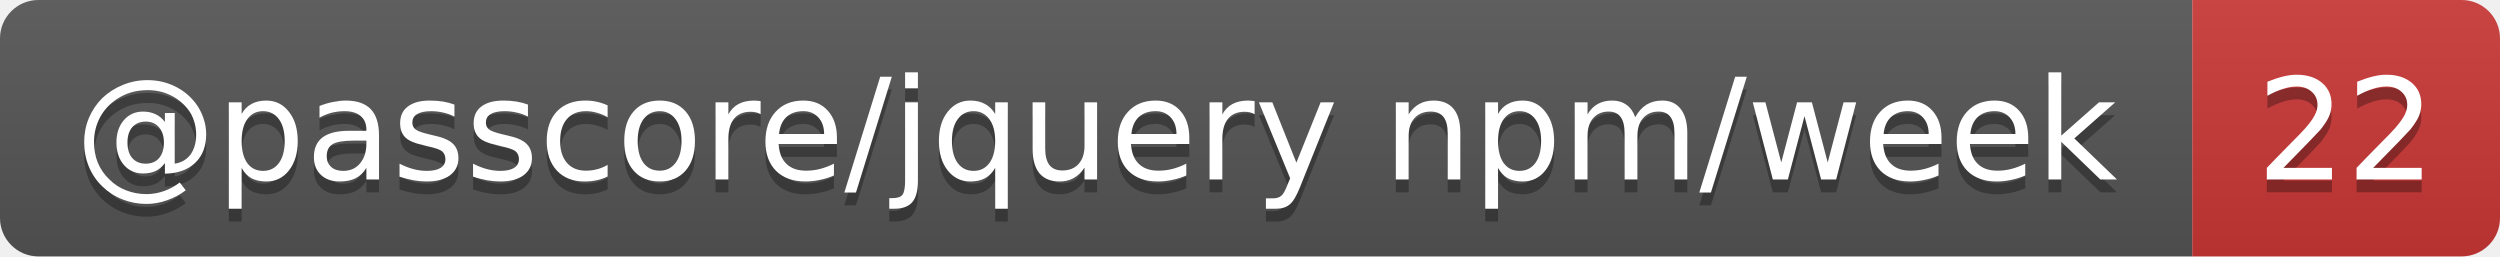
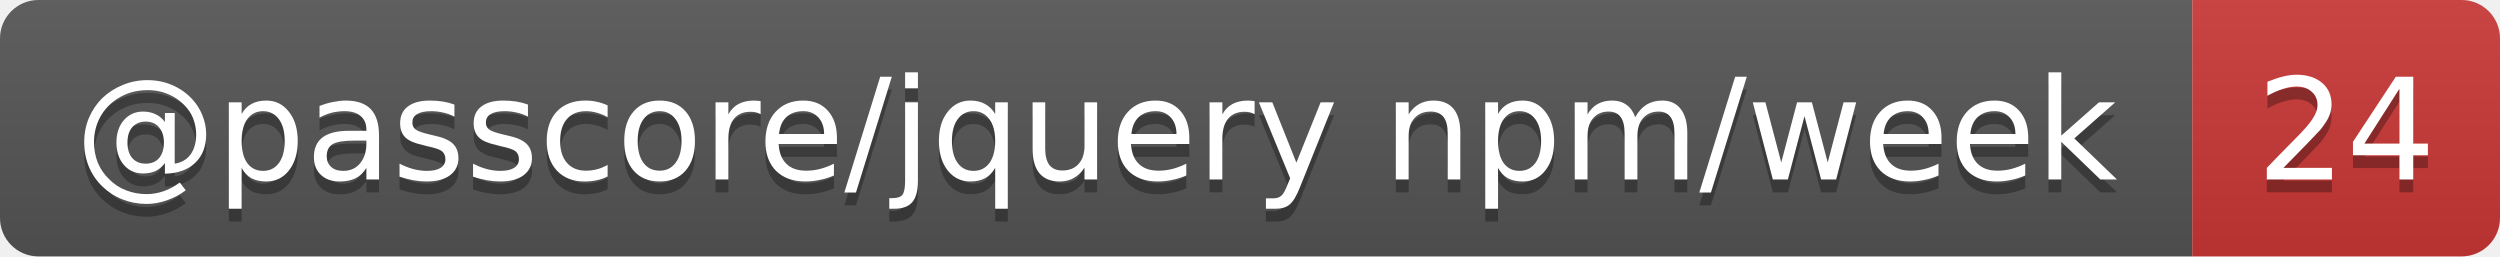
- <svg xmlns="http://www.w3.org/2000/svg" width="195" height="20" role="img" aria-label="@passcore/jquery npm/week: 22">
+ <svg xmlns="http://www.w3.org/2000/svg" width="195" height="20" role="img" aria-label="@passcore/jquery npm/week: 24">
  <linearGradient id="s" x2="0" y2="100%">
    <stop offset="0" stop-color="#bbb" stop-opacity=".1" />
    <stop offset="1" stop-opacity=".1" />
  </linearGradient>
  <clipPath id="r">
    <rect width="195" height="20" rx="3" fill="#fff" />
  </clipPath>
  <g clip-path="url(#r)">
    <rect width="171" height="20" fill="#555" />
    <rect x="171" width="24" height="20" fill="#cb3837" />
    <rect width="195" height="20" fill="url(#s)" />
  </g>
  <g fill="#fff" text-anchor="middle" font-family="Verdana,Geneva,DejaVu Sans,sans-serif" text-rendering="geometricPrecision" font-size="11">
    <text aria-hidden="true" x="85.5" y="15" fill="#010101" fill-opacity=".3" textLength="161.1">@passcore/jquery npm/week</text>
-     <text aria-hidden="true" x="183" y="15" fill="#010101" fill-opacity=".3" textLength="14">22</text>
+     <text aria-hidden="true" x="183" y="15" fill="#010101" fill-opacity=".3" textLength="14">24</text>
    <text x="85.5" y="14" textLength="161.1">@passcore/jquery npm/week</text>
-     <text x="183" y="14" textLength="14">22</text>
+     <text x="183" y="14" textLength="14">24</text>
  </g>
</svg>
